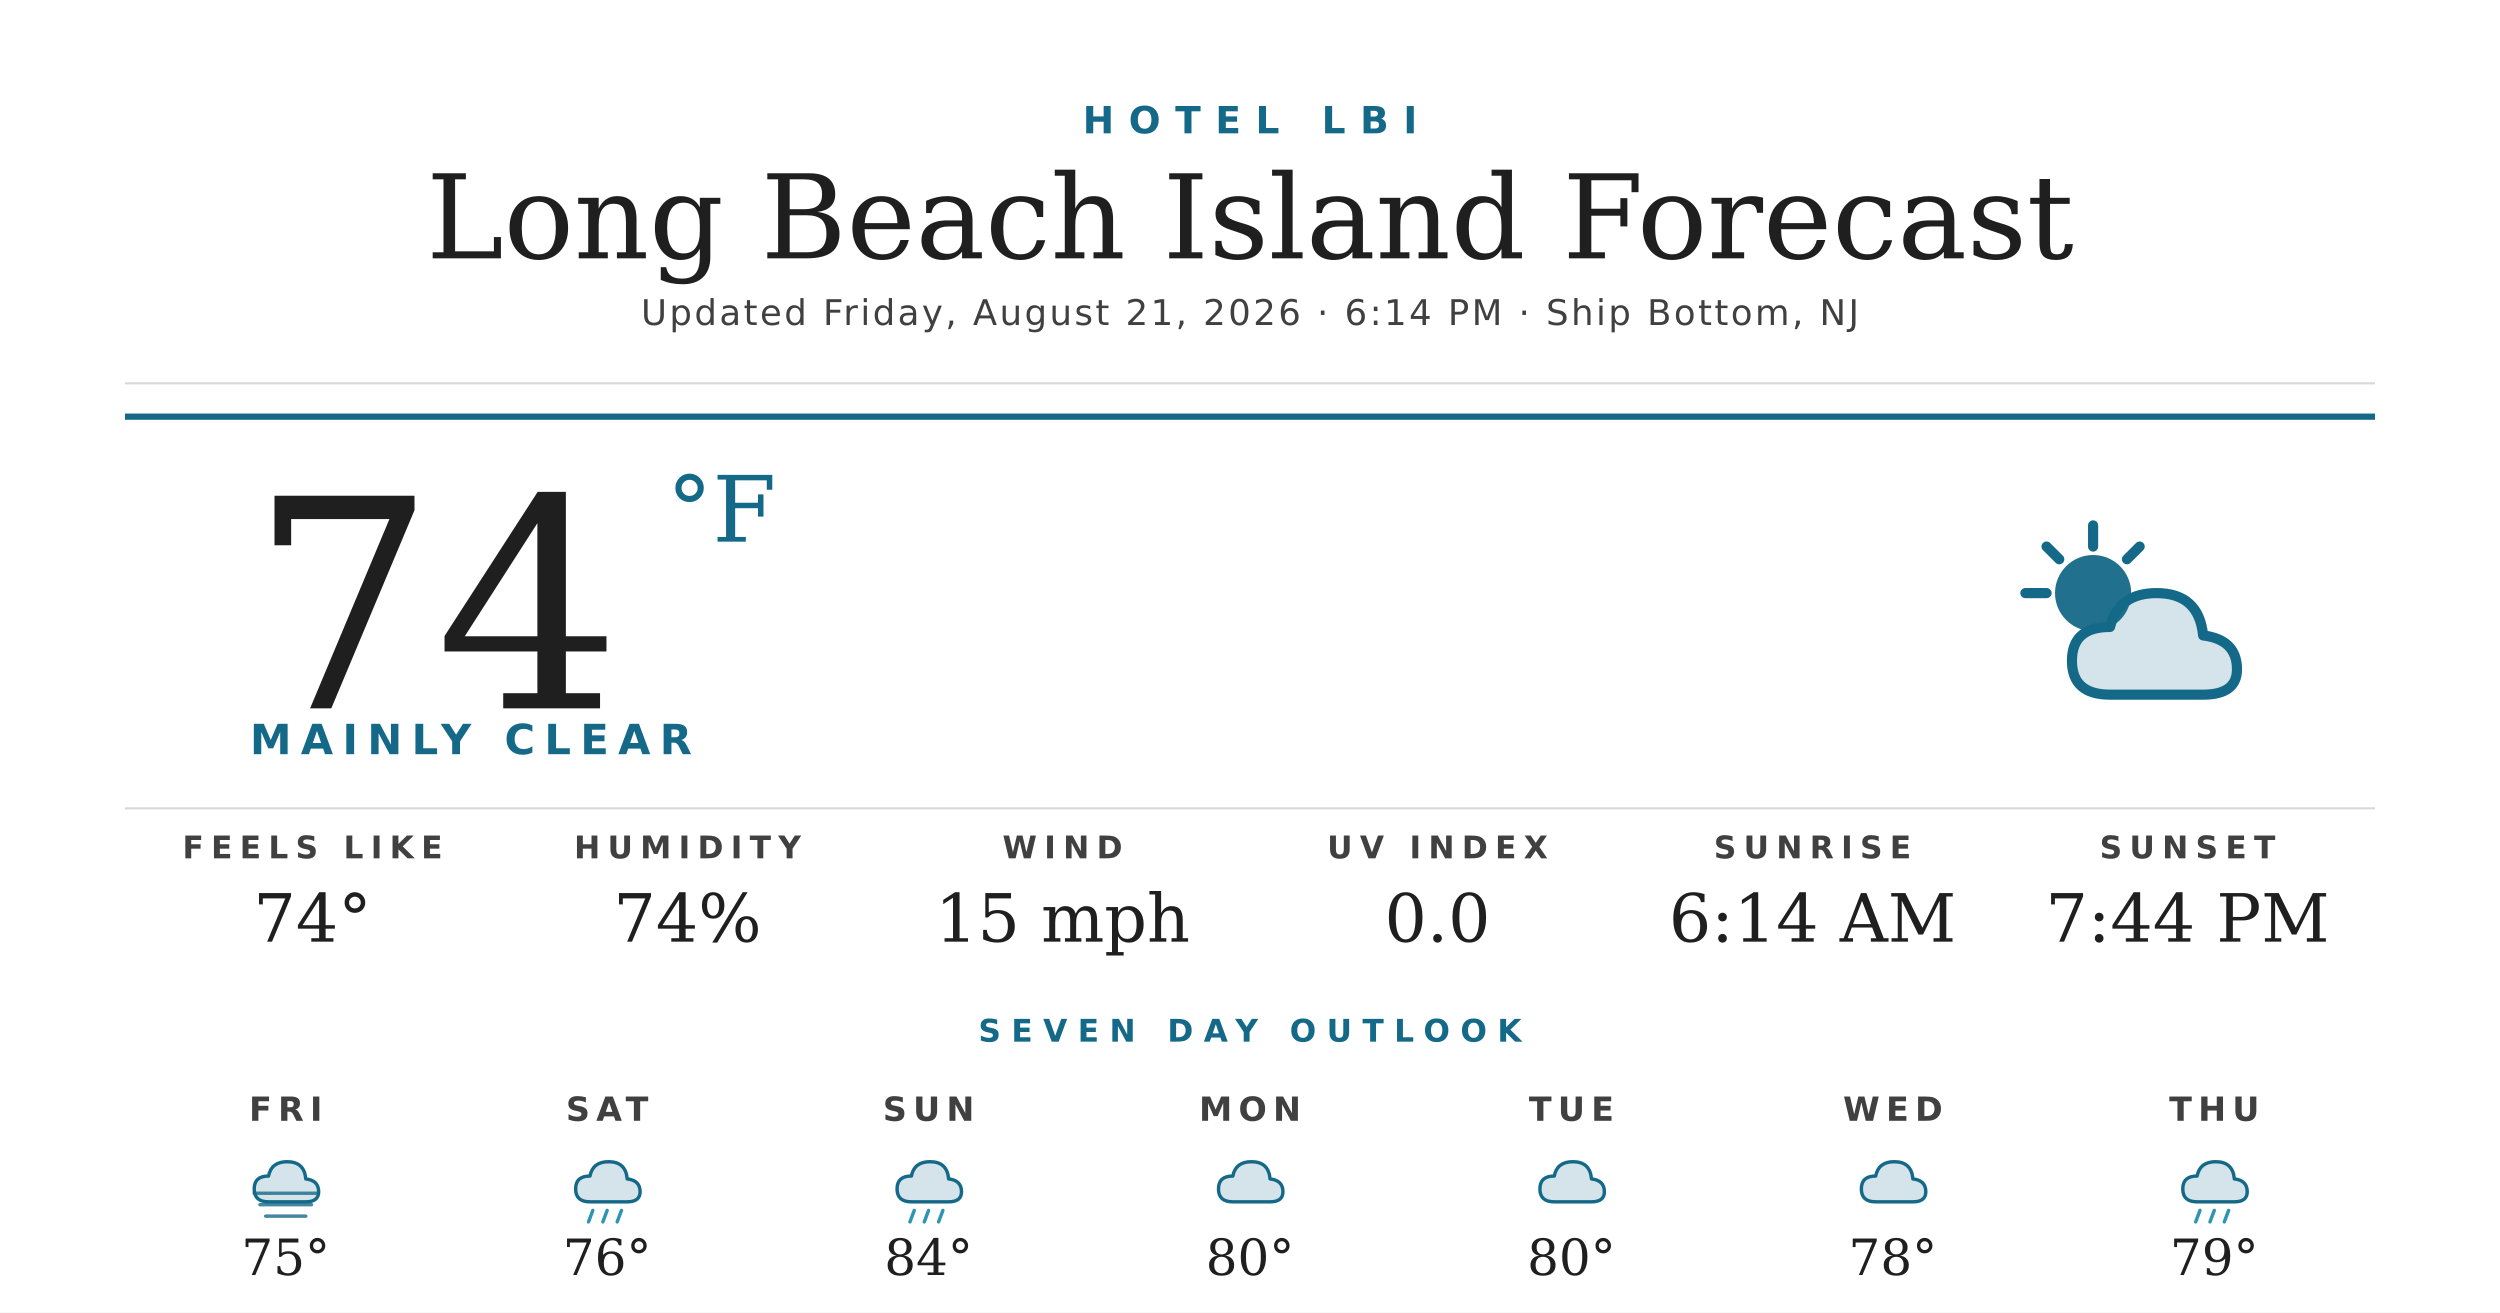
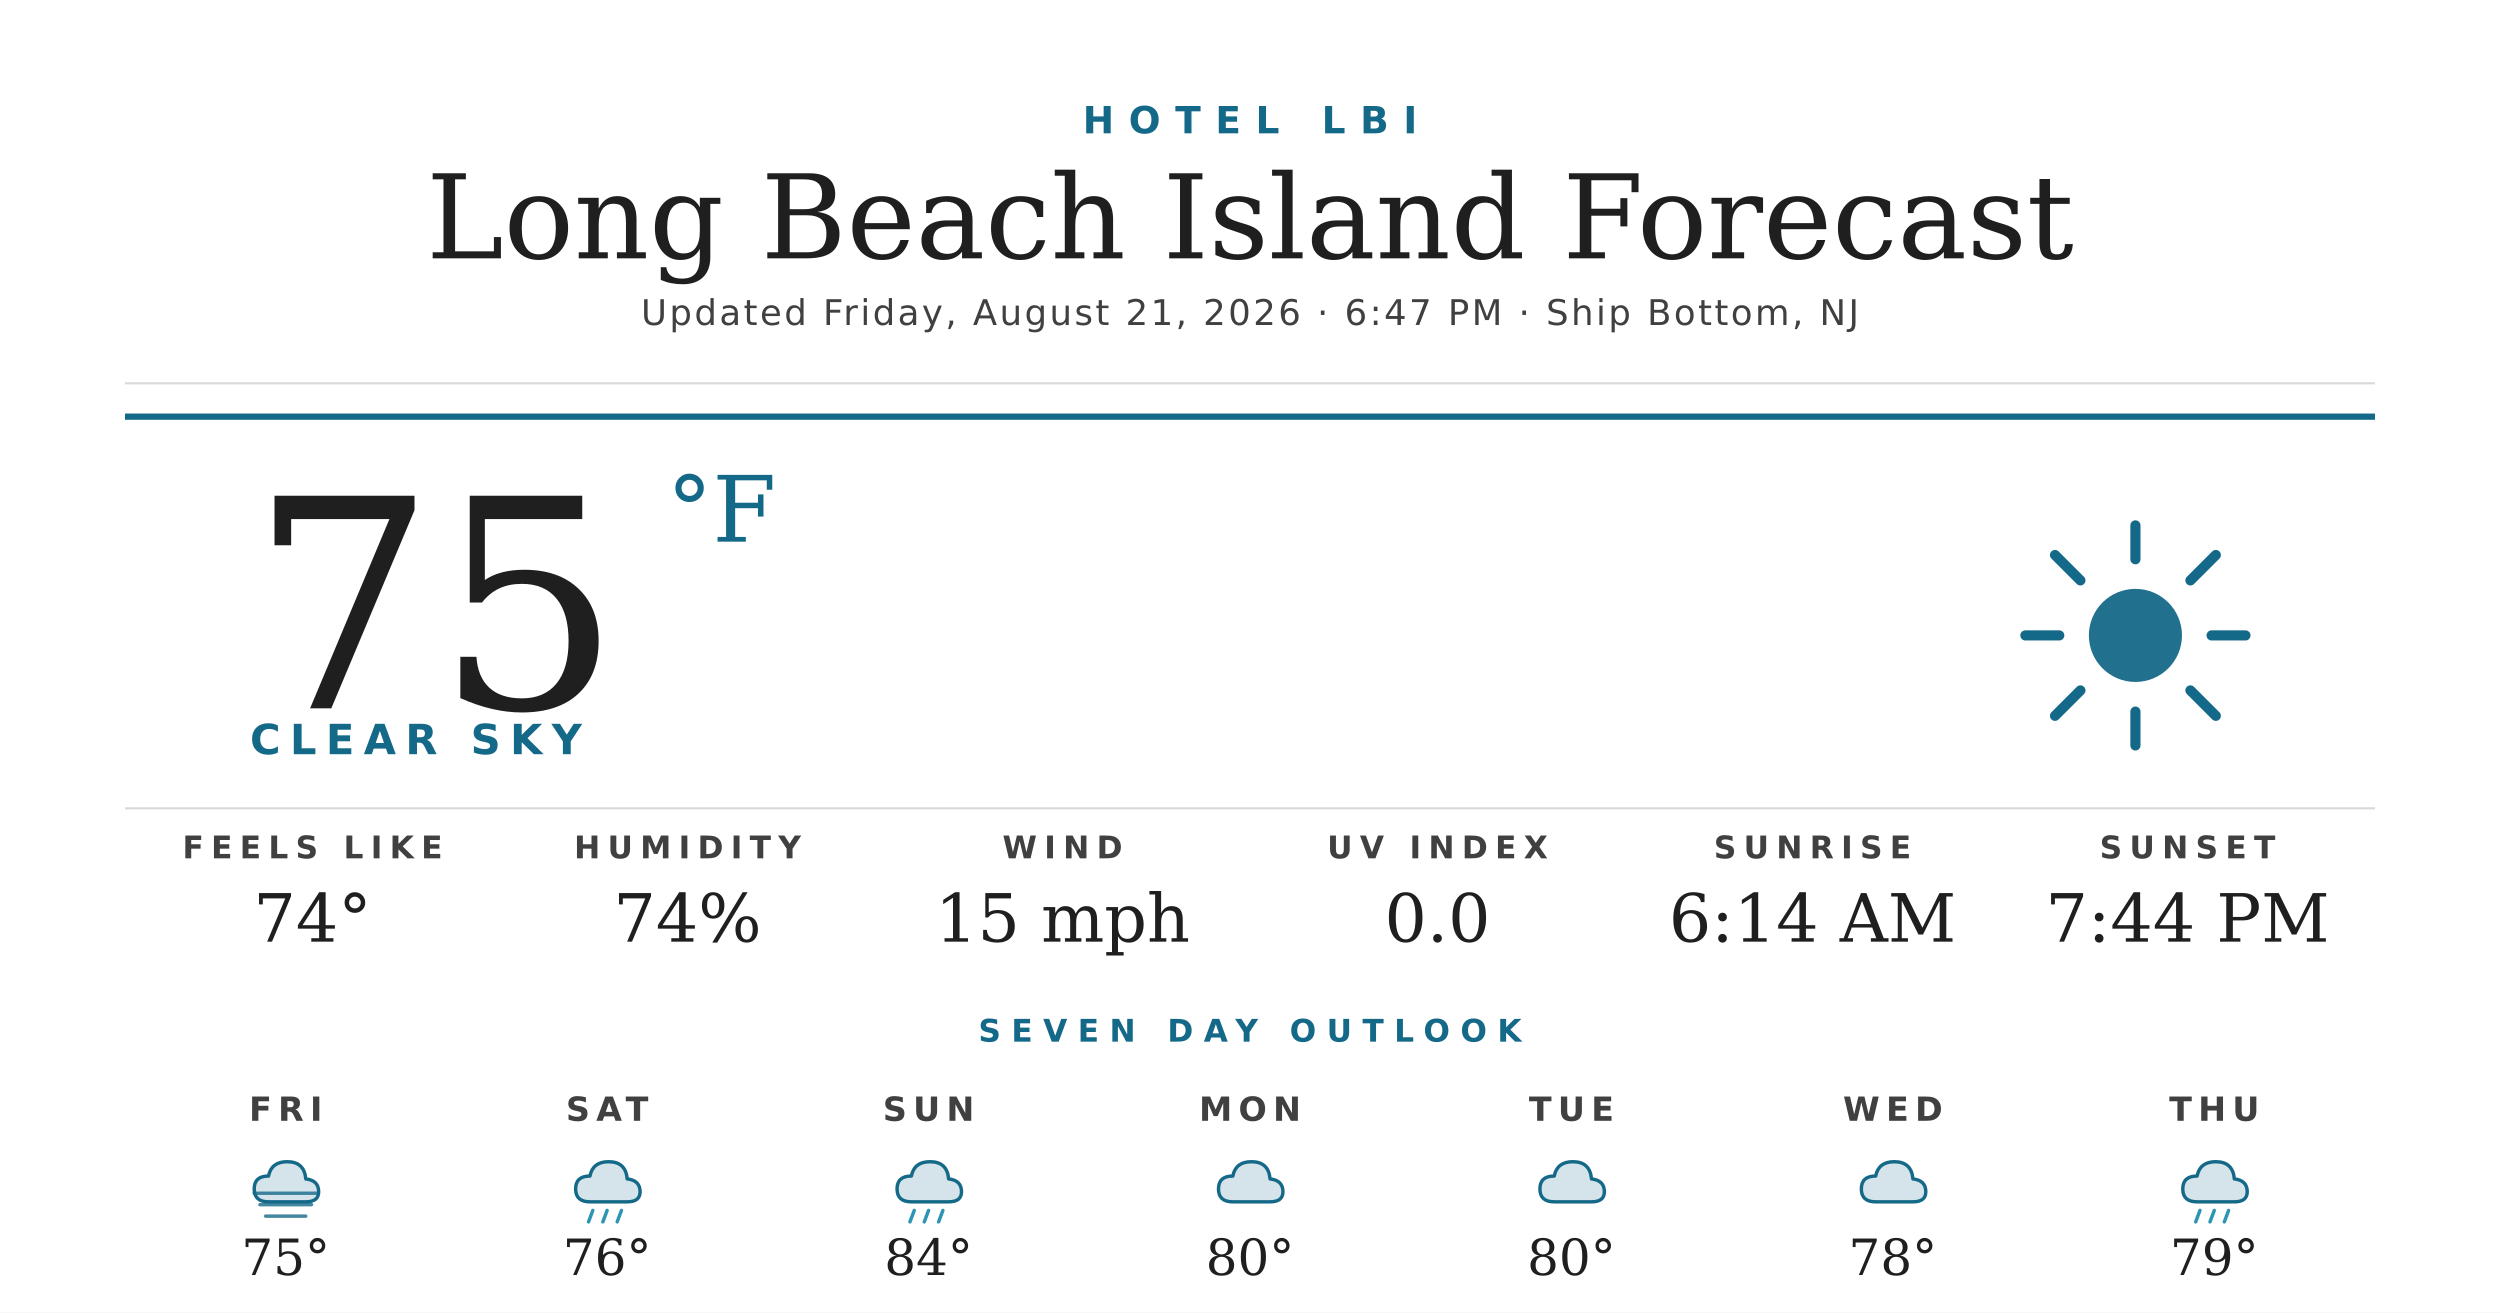
<svg xmlns="http://www.w3.org/2000/svg" width="1200" height="630" viewBox="0 0 1200 630">
  <rect width="1200" height="630" fill="#ffffff" />
  <text x="600" y="64" text-anchor="middle" font-family="'Montserrat Bold', 'Montserrat', 'DejaVu Sans', Helvetica, Arial, sans-serif" font-size="18" font-weight="700" fill="#156988" letter-spacing="7">HOTEL LBI</text>
  <text x="600" y="124" text-anchor="middle" font-family="'Prata', 'DejaVu Serif', Georgia, serif" font-size="56" fill="#1f1f1f">Long Beach Island Forecast</text>
-   <text x="600" y="156" text-anchor="middle" font-family="'Montserrat', 'DejaVu Sans', Helvetica, Arial, sans-serif" font-size="17" font-weight="500" fill="#404040" letter-spacing="1.2">Updated Friday, August 21, 2026 · 6:14 PM · Ship Bottom, NJ</text>
+   <text x="600" y="156" text-anchor="middle" font-family="'Montserrat', 'DejaVu Sans', Helvetica, Arial, sans-serif" font-size="17" font-weight="500" fill="#404040" letter-spacing="1.2">Updated Friday, August 21, 2026 · 6:47 PM · Ship Bottom, NJ</text>
  <line x1="60" y1="184" x2="1140" y2="184" stroke="#d8d8d8" stroke-width="1" />
  <line x1="60" y1="200" x2="1140" y2="200" stroke="#156988" stroke-width="3" />
-   <text x="120" y="340" font-family="'Prata', 'DejaVu Serif', Georgia, serif" font-size="140" fill="#1f1f1f">74</text>
+   <text x="120" y="340" font-family="'Prata', 'DejaVu Serif', Georgia, serif" font-size="140" fill="#1f1f1f">75</text>
  <text x="320" y="260" font-family="'Prata', 'DejaVu Serif', Georgia, serif" font-size="44" fill="#156988">°F</text>
-   <text x="120" y="362" font-family="'Montserrat Bold', 'Montserrat', 'DejaVu Sans', Helvetica, Arial, sans-serif" font-size="20" font-weight="700" fill="#156988" letter-spacing="4.5">MAINLY CLEAR</text>
+   <text x="120" y="362" font-family="'Montserrat Bold', 'Montserrat', 'DejaVu Sans', Helvetica, Arial, sans-serif" font-size="20" font-weight="700" fill="#156988" letter-spacing="4.5">CLEAR SKY</text>
  <g transform="translate(960,240) scale(2.03125)">
-     <circle cx="22" cy="22" r="9" fill="#156988" opacity="0.95" />
+     <circle cx="32" cy="32" r="11" fill="#156988" opacity="0.95" />
    <g stroke="#156988" stroke-width="2.4" stroke-linecap="round">
-       <line x1="22" y1="6" x2="22" y2="11" />
-       <line x1="6" y1="22" x2="11" y2="22" />
-       <line x1="11" y1="11" x2="14" y2="14" />
-       <line x1="33" y1="11" x2="30" y2="14" />
+       <line x1="32" y1="6" x2="32" y2="14" />
+       <line x1="32" y1="50" x2="32" y2="58" />
+       <line x1="6" y1="32" x2="14" y2="32" />
+       <line x1="50" y1="32" x2="58" y2="32" />
+       <line x1="13" y1="13" x2="19" y2="19" />
+       <line x1="45" y1="45" x2="51" y2="51" />
+       <line x1="13" y1="51" x2="19" y2="45" />
+       <line x1="45" y1="19" x2="51" y2="13" />
    </g>
-     <path d="M26 46 Q17 46 17 38 Q17 30 26 30 Q28 22 37 22 Q47 22 48 32 Q56 33 56 40 Q56 46 48 46 Z" fill="#156988" opacity="0.18" />
-     <path d="M26 46 Q17 46 17 38 Q17 30 26 30 Q28 22 37 22 Q47 22 48 32 Q56 33 56 40 Q56 46 48 46 Z" fill="none" stroke="#156988" stroke-width="2.4" stroke-linejoin="round" />
  </g>
  <line x1="60" y1="388" x2="1140" y2="388" stroke="#d8d8d8" stroke-width="1" />
  <text x="150" y="412" text-anchor="middle" font-family="'Montserrat Bold', 'Montserrat', 'DejaVu Sans', Helvetica, Arial, sans-serif" font-size="15" font-weight="700" fill="#404040" letter-spacing="3.5">FEELS LIKE</text>
  <text x="150" y="452" text-anchor="middle" font-family="'Prata', 'DejaVu Serif', Georgia, serif" font-size="32" fill="#1f1f1f">74°</text>
  <text x="330" y="412" text-anchor="middle" font-family="'Montserrat Bold', 'Montserrat', 'DejaVu Sans', Helvetica, Arial, sans-serif" font-size="15" font-weight="700" fill="#404040" letter-spacing="3.5">HUMIDITY</text>
  <text x="330" y="452" text-anchor="middle" font-family="'Prata', 'DejaVu Serif', Georgia, serif" font-size="32" fill="#1f1f1f">74%</text>
  <text x="510" y="412" text-anchor="middle" font-family="'Montserrat Bold', 'Montserrat', 'DejaVu Sans', Helvetica, Arial, sans-serif" font-size="15" font-weight="700" fill="#404040" letter-spacing="3.5">WIND</text>
  <text x="510" y="452" text-anchor="middle" font-family="'Prata', 'DejaVu Serif', Georgia, serif" font-size="32" fill="#1f1f1f">15 mph</text>
  <text x="690" y="412" text-anchor="middle" font-family="'Montserrat Bold', 'Montserrat', 'DejaVu Sans', Helvetica, Arial, sans-serif" font-size="15" font-weight="700" fill="#404040" letter-spacing="3.5">UV INDEX</text>
  <text x="690" y="452" text-anchor="middle" font-family="'Prata', 'DejaVu Serif', Georgia, serif" font-size="32" fill="#1f1f1f">0.0</text>
  <text x="870" y="412" text-anchor="middle" font-family="'Montserrat Bold', 'Montserrat', 'DejaVu Sans', Helvetica, Arial, sans-serif" font-size="15" font-weight="700" fill="#404040" letter-spacing="3.5">SUNRISE</text>
  <text x="870" y="452" text-anchor="middle" font-family="'Prata', 'DejaVu Serif', Georgia, serif" font-size="32" fill="#1f1f1f">6:14 AM</text>
  <text x="1050" y="412" text-anchor="middle" font-family="'Montserrat Bold', 'Montserrat', 'DejaVu Sans', Helvetica, Arial, sans-serif" font-size="15" font-weight="700" fill="#404040" letter-spacing="3.5">SUNSET</text>
  <text x="1050" y="452" text-anchor="middle" font-family="'Prata', 'DejaVu Serif', Georgia, serif" font-size="32" fill="#1f1f1f">7:44 PM</text>
  <text x="600" y="500" text-anchor="middle" font-family="'Montserrat Bold', 'Montserrat', 'DejaVu Sans', Helvetica, Arial, sans-serif" font-size="15" font-weight="700" fill="#156988" letter-spacing="5">SEVEN DAY OUTLOOK</text>
  <text x="137.143" y="538" text-anchor="middle" font-family="'Montserrat Bold', 'Montserrat', 'DejaVu Sans', Helvetica, Arial, sans-serif" font-size="16" font-weight="700" fill="#404040" letter-spacing="3">FRI</text>
  <g transform="translate(115.1429,548) scale(0.6875)">
    <path d="M20 42 Q10 42 10 33 Q10 24 20 24 Q22 14 33 14 Q45 14 46 26 Q55 27 55 35 Q55 42 46 42 Z" fill="#156988" opacity="0.18" />
    <path d="M20 42 Q10 42 10 33 Q10 24 20 24 Q22 14 33 14 Q45 14 46 26 Q55 27 55 35 Q55 42 46 42 Z" fill="none" stroke="#156988" stroke-width="2.4" stroke-linejoin="round" />
    <g stroke="#156988" stroke-width="2.4" stroke-linecap="round" opacity="0.8">
      <line x1="10" y1="36" x2="54" y2="36" />
      <line x1="14" y1="44" x2="50" y2="44" />
      <line x1="18" y1="52" x2="46" y2="52" />
    </g>
  </g>
  <text x="137.143" y="612" text-anchor="middle" font-family="'Prata', 'DejaVu Serif', Georgia, serif" font-size="24" fill="#1f1f1f">75°</text>
  <text x="291.429" y="538" text-anchor="middle" font-family="'Montserrat Bold', 'Montserrat', 'DejaVu Sans', Helvetica, Arial, sans-serif" font-size="16" font-weight="700" fill="#404040" letter-spacing="3">SAT</text>
  <g transform="translate(269.4286,548) scale(0.6875)">
    <path d="M20 42 Q10 42 10 33 Q10 24 20 24 Q22 14 33 14 Q45 14 46 26 Q55 27 55 35 Q55 42 46 42 Z" fill="#156988" opacity="0.18" />
    <path d="M20 42 Q10 42 10 33 Q10 24 20 24 Q22 14 33 14 Q45 14 46 26 Q55 27 55 35 Q55 42 46 42 Z" fill="none" stroke="#156988" stroke-width="2.4" stroke-linejoin="round" />
    <g stroke="#2C95B3" stroke-width="2.4" stroke-linecap="round">
      <line x1="22" y1="48" x2="19" y2="56" />
      <line x1="32" y1="48" x2="29" y2="56" />
      <line x1="42" y1="48" x2="39" y2="56" />
    </g>
  </g>
  <text x="291.429" y="612" text-anchor="middle" font-family="'Prata', 'DejaVu Serif', Georgia, serif" font-size="24" fill="#1f1f1f">76°</text>
  <text x="445.714" y="538" text-anchor="middle" font-family="'Montserrat Bold', 'Montserrat', 'DejaVu Sans', Helvetica, Arial, sans-serif" font-size="16" font-weight="700" fill="#404040" letter-spacing="3">SUN</text>
  <g transform="translate(423.7143,548) scale(0.6875)">
    <path d="M20 42 Q10 42 10 33 Q10 24 20 24 Q22 14 33 14 Q45 14 46 26 Q55 27 55 35 Q55 42 46 42 Z" fill="#156988" opacity="0.18" />
    <path d="M20 42 Q10 42 10 33 Q10 24 20 24 Q22 14 33 14 Q45 14 46 26 Q55 27 55 35 Q55 42 46 42 Z" fill="none" stroke="#156988" stroke-width="2.4" stroke-linejoin="round" />
    <g stroke="#2C95B3" stroke-width="2.4" stroke-linecap="round">
      <line x1="22" y1="48" x2="19" y2="56" />
      <line x1="32" y1="48" x2="29" y2="56" />
      <line x1="42" y1="48" x2="39" y2="56" />
    </g>
  </g>
  <text x="445.714" y="612" text-anchor="middle" font-family="'Prata', 'DejaVu Serif', Georgia, serif" font-size="24" fill="#1f1f1f">84°</text>
  <text x="600" y="538" text-anchor="middle" font-family="'Montserrat Bold', 'Montserrat', 'DejaVu Sans', Helvetica, Arial, sans-serif" font-size="16" font-weight="700" fill="#404040" letter-spacing="3">MON</text>
  <g transform="translate(578,548) scale(0.6875)">
    <path d="M20 42 Q10 42 10 33 Q10 24 20 24 Q22 14 33 14 Q45 14 46 26 Q55 27 55 35 Q55 42 46 42 Z" fill="#156988" opacity="0.18" />
    <path d="M20 42 Q10 42 10 33 Q10 24 20 24 Q22 14 33 14 Q45 14 46 26 Q55 27 55 35 Q55 42 46 42 Z" fill="none" stroke="#156988" stroke-width="2.4" stroke-linejoin="round" />
  </g>
  <text x="600" y="612" text-anchor="middle" font-family="'Prata', 'DejaVu Serif', Georgia, serif" font-size="24" fill="#1f1f1f">80°</text>
  <text x="754.286" y="538" text-anchor="middle" font-family="'Montserrat Bold', 'Montserrat', 'DejaVu Sans', Helvetica, Arial, sans-serif" font-size="16" font-weight="700" fill="#404040" letter-spacing="3">TUE</text>
  <g transform="translate(732.2857,548) scale(0.6875)">
    <path d="M20 42 Q10 42 10 33 Q10 24 20 24 Q22 14 33 14 Q45 14 46 26 Q55 27 55 35 Q55 42 46 42 Z" fill="#156988" opacity="0.18" />
    <path d="M20 42 Q10 42 10 33 Q10 24 20 24 Q22 14 33 14 Q45 14 46 26 Q55 27 55 35 Q55 42 46 42 Z" fill="none" stroke="#156988" stroke-width="2.4" stroke-linejoin="round" />
  </g>
  <text x="754.286" y="612" text-anchor="middle" font-family="'Prata', 'DejaVu Serif', Georgia, serif" font-size="24" fill="#1f1f1f">80°</text>
  <text x="908.571" y="538" text-anchor="middle" font-family="'Montserrat Bold', 'Montserrat', 'DejaVu Sans', Helvetica, Arial, sans-serif" font-size="16" font-weight="700" fill="#404040" letter-spacing="3">WED</text>
  <g transform="translate(886.5714,548) scale(0.6875)">
    <path d="M20 42 Q10 42 10 33 Q10 24 20 24 Q22 14 33 14 Q45 14 46 26 Q55 27 55 35 Q55 42 46 42 Z" fill="#156988" opacity="0.18" />
    <path d="M20 42 Q10 42 10 33 Q10 24 20 24 Q22 14 33 14 Q45 14 46 26 Q55 27 55 35 Q55 42 46 42 Z" fill="none" stroke="#156988" stroke-width="2.4" stroke-linejoin="round" />
  </g>
  <text x="908.571" y="612" text-anchor="middle" font-family="'Prata', 'DejaVu Serif', Georgia, serif" font-size="24" fill="#1f1f1f">78°</text>
  <text x="1062.857" y="538" text-anchor="middle" font-family="'Montserrat Bold', 'Montserrat', 'DejaVu Sans', Helvetica, Arial, sans-serif" font-size="16" font-weight="700" fill="#404040" letter-spacing="3">THU</text>
  <g transform="translate(1040.857,548) scale(0.6875)">
    <path d="M20 42 Q10 42 10 33 Q10 24 20 24 Q22 14 33 14 Q45 14 46 26 Q55 27 55 35 Q55 42 46 42 Z" fill="#156988" opacity="0.18" />
    <path d="M20 42 Q10 42 10 33 Q10 24 20 24 Q22 14 33 14 Q45 14 46 26 Q55 27 55 35 Q55 42 46 42 Z" fill="none" stroke="#156988" stroke-width="2.4" stroke-linejoin="round" />
    <g stroke="#2C95B3" stroke-width="2.4" stroke-linecap="round">
      <line x1="22" y1="48" x2="19" y2="56" />
      <line x1="32" y1="48" x2="29" y2="56" />
      <line x1="42" y1="48" x2="39" y2="56" />
    </g>
  </g>
  <text x="1062.857" y="612" text-anchor="middle" font-family="'Prata', 'DejaVu Serif', Georgia, serif" font-size="24" fill="#1f1f1f">79°</text>
</svg>
